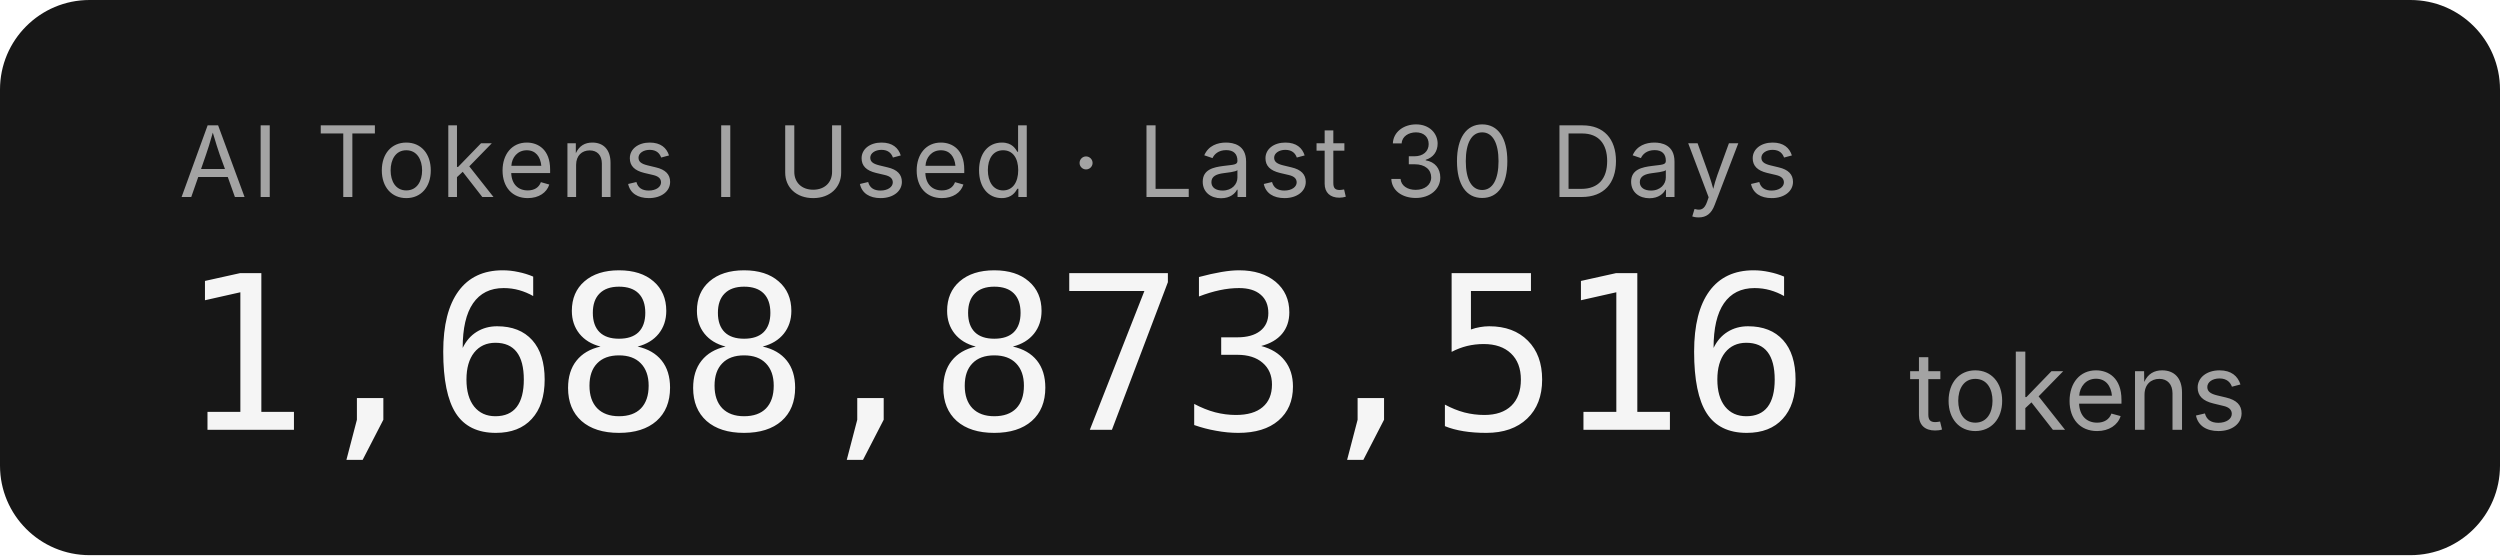
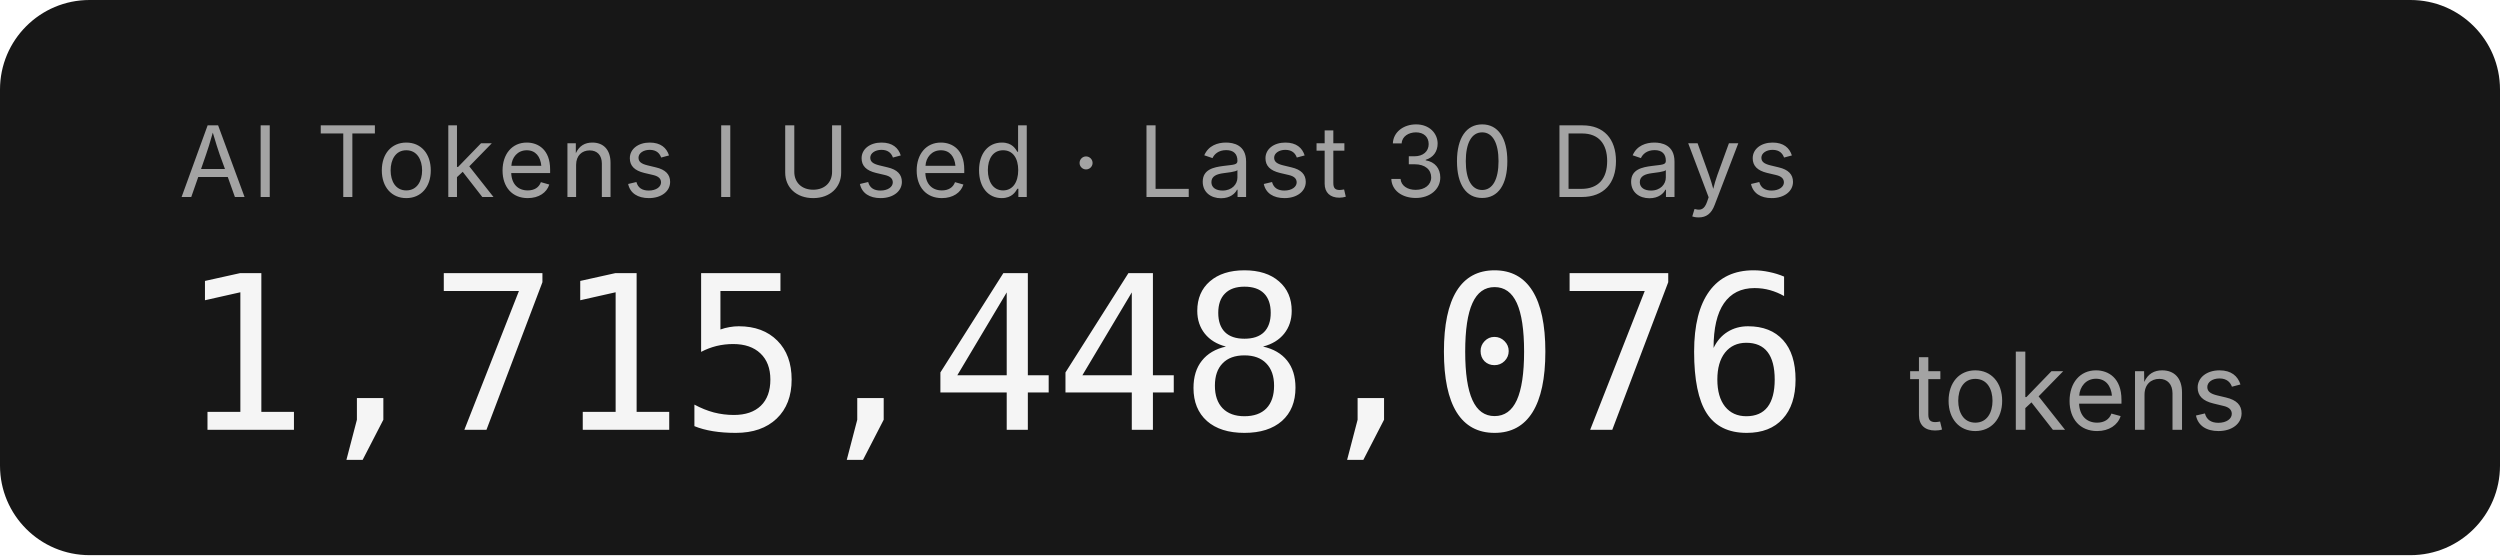
- <svg xmlns="http://www.w3.org/2000/svg" width="279.2" height="62" role="img" aria-label="AI Tokens I Used · Last 30 Days: 1,688,873,516 tokens">
+ <svg xmlns="http://www.w3.org/2000/svg" width="279.2" height="62" role="img" aria-label="AI Tokens I Used · Last 30 Days: 1,715,448,076 tokens">
  <rect width="279.2" height="62" rx="10" fill="#171717" />
  <g font-family="'Inter','SF Pro Display',-apple-system,'Segoe UI',sans-serif">
    <text x="20" y="22" fill="#a3a3a3" font-size="11" letter-spacing="0.05em">AI Tokens I Used · Last 30 Days</text>
-     <text x="20" y="48" fill="#f5f5f5" font-size="24" font-weight="300" font-family="'SF Mono','Cascadia Code','Consolas',monospace" letter-spacing="-0.02em">1,688,873,516</text>
+     <text x="20" y="48" fill="#f5f5f5" font-size="24" font-weight="300" font-family="'SF Mono','Cascadia Code','Consolas',monospace" letter-spacing="-0.02em">1,715,448,076</text>
    <text x="213.2" y="48" fill="#a3a3a3" font-size="12">tokens</text>
  </g>
</svg>
